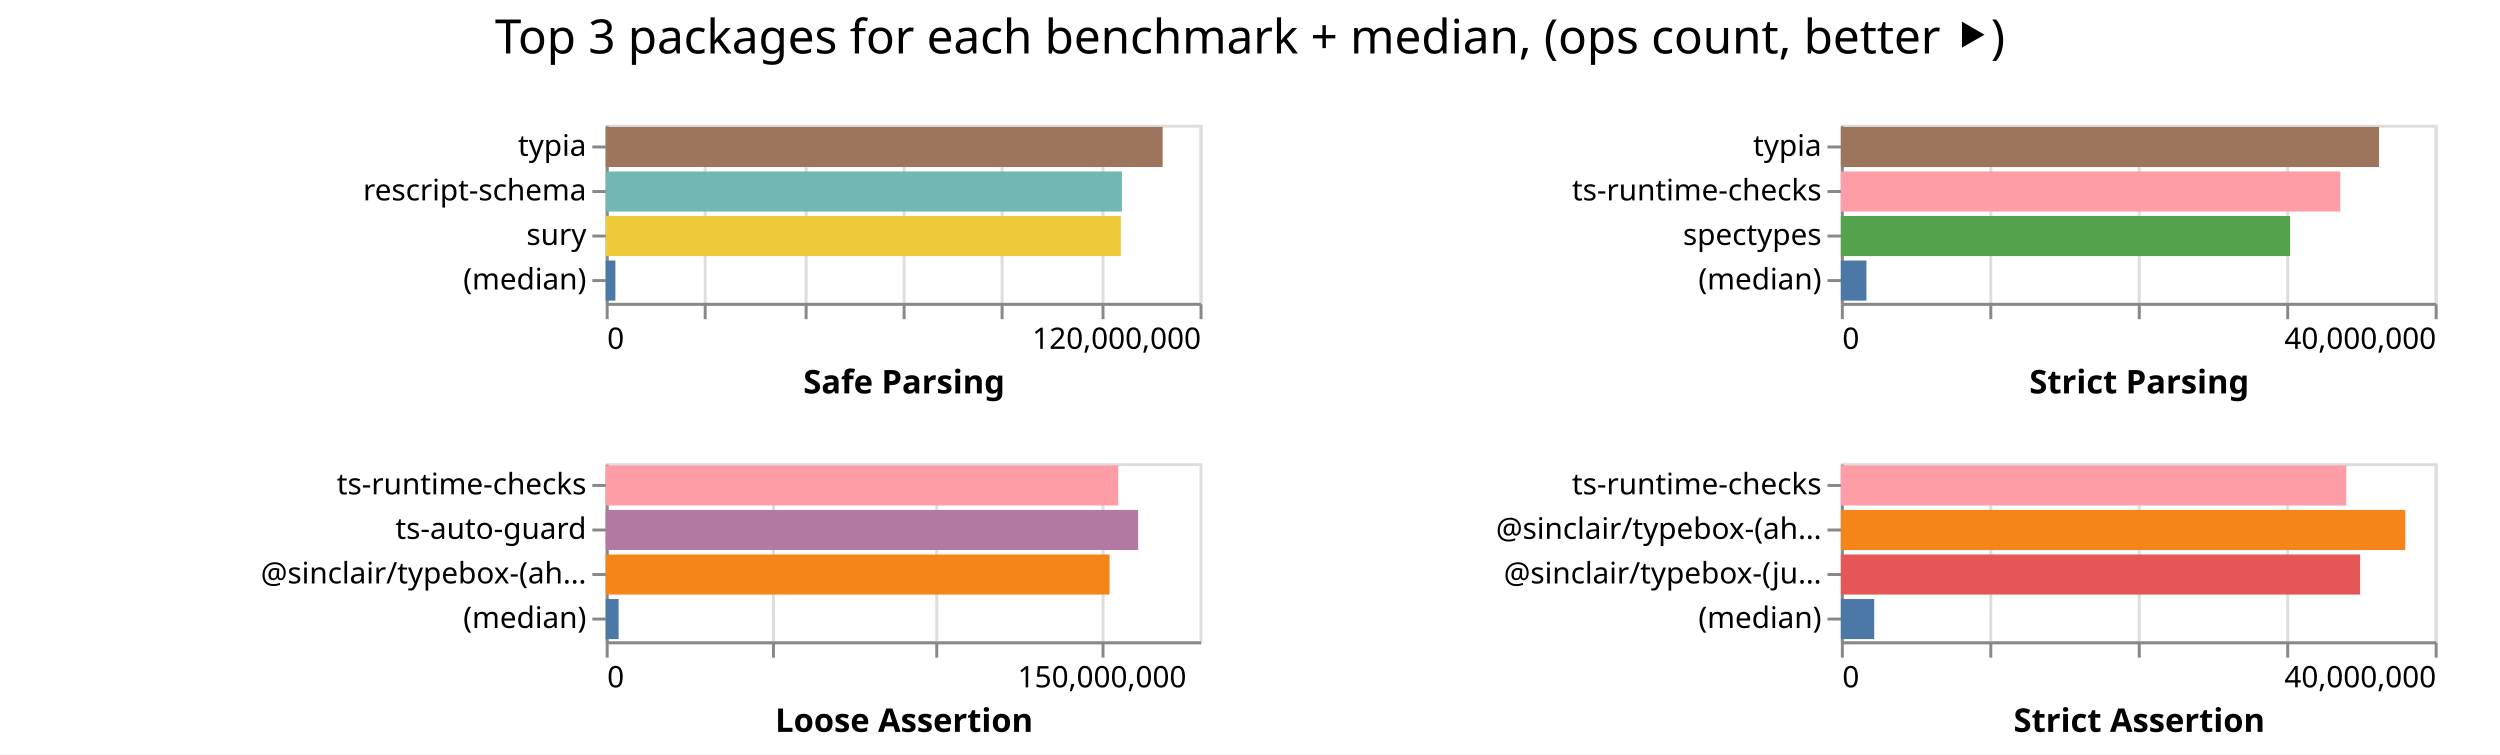
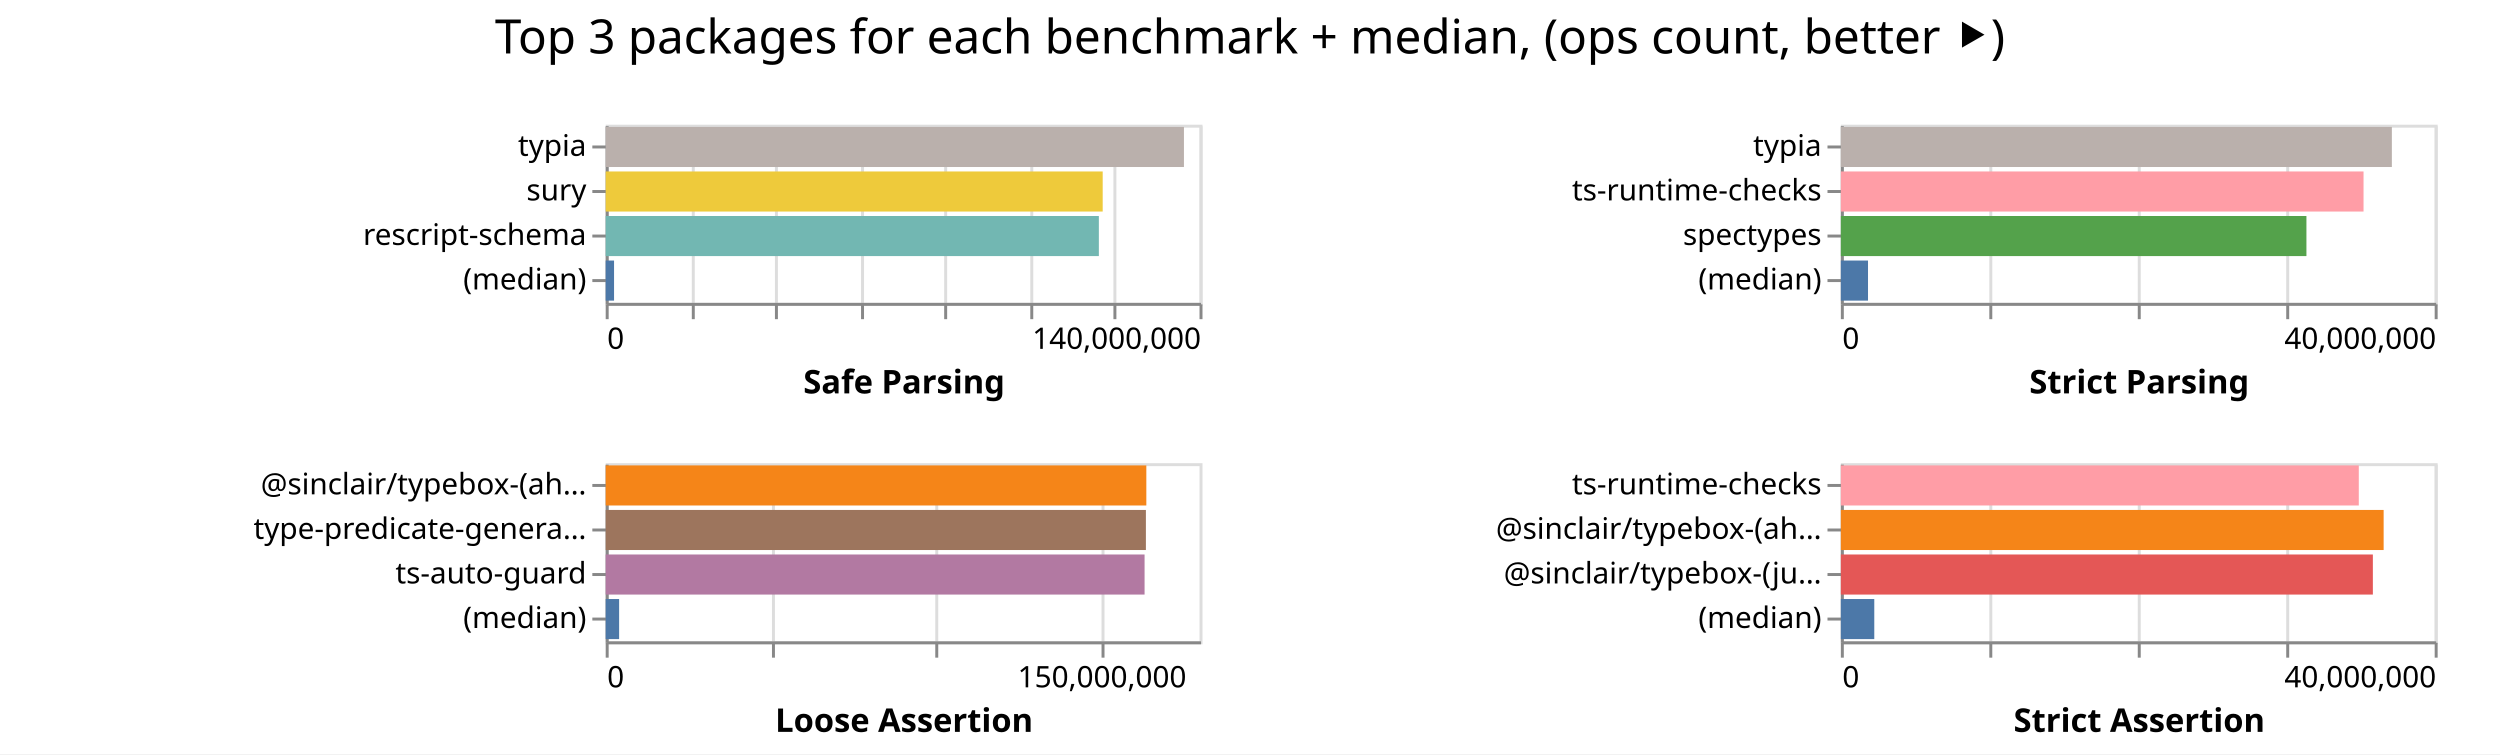
<svg xmlns="http://www.w3.org/2000/svg" width="842" height="254" class="marks">
  <path fill="#fff" d="M0 0h842v254H0z" />
  <g fill="none" stroke-miterlimit="10" aria-roledescription="group mark container" class="mark-group role-frame root">
    <path d="M204 42" aria-hidden="true" class="background" />
    <g aria-roledescription="group mark container" class="mark-group role-scope child__Safe_Parsing_group">
      <path stroke="#ddd" d="M204.5 42.5h200v60h-200Z" aria-hidden="true" class="background" />
      <g aria-hidden="true" class="mark-group role-axis">
        <path d="M204.5 102.5" aria-hidden="true" class="background" pointer-events="none" />
        <g stroke="#ddd" class="mark-rule role-axis-grid" pointer-events="none">
-           <path d="M204.5 102.5v-60M237.5 102.5v-60M271.5 102.5v-60M304.5 102.5v-60M337.5 102.5v-60M371.5 102.5v-60M404.5 102.5v-60" />
+           <path d="M204.5 102.5v-60M233.5 102.5v-60M261.5 102.5v-60M290.5 102.5v-60M318.5 102.5v-60M347.5 102.5v-60M375.5 102.5v-60M404.5 102.5v-60" />
        </g>
      </g>
-       <g aria-label="X-axis titled 'Safe Parsing' for a linear scale with values from 0 to 120,000,000" aria-roledescription="axis" class="mark-group role-axis" pointer-events="none">
+       <g aria-label="X-axis titled 'Safe Parsing' for a linear scale with values from 0 to 140,000,000" aria-roledescription="axis" class="mark-group role-axis" pointer-events="none">
        <path d="M204.5 102.5" aria-hidden="true" class="background" />
        <g stroke="#888" class="mark-rule role-axis-tick">
-           <path d="M204.5 102.5v5M237.5 102.5v5M271.5 102.5v5M304.5 102.5v5M337.5 102.5v5M371.5 102.5v5M404.5 102.5v5" />
+           <path d="M204.5 102.5v5M233.5 102.5v5M261.5 102.5v5M290.5 102.5v5M318.5 102.5v5M347.5 102.5v5M375.5 102.5v5M404.5 102.5v5" />
        </g>
        <g fill="#000" class="mark-text role-axis-label" font-family="sans-serif" font-size="10">
          <text transform="translate(204.5 117.5)">0</text>
-           <text text-anchor="end" transform="translate(404.5 117.5)">120,000,000</text>
+           <text text-anchor="end" transform="translate(404.5 117.5)">140,000,000</text>
        </g>
        <path stroke="#888" d="M204.5 102.5h200" class="mark-rule role-axis-domain" />
        <text fill="#000" class="mark-text role-axis-title" font-family="sans-serif" font-size="11" font-weight="bold" text-anchor="middle" transform="translate(304.5 132.5)">Safe Parsing</text>
      </g>
-       <g aria-label="Y-axis for a discrete scale with 4 values: typia, rescript-schema, sury, (median)" aria-roledescription="axis" class="mark-group role-axis" pointer-events="none">
+       <g aria-label="Y-axis for a discrete scale with 4 values: typia, sury, rescript-schema, (median)" aria-roledescription="axis" class="mark-group role-axis" pointer-events="none">
        <path d="M204.5 42.5" aria-hidden="true" class="background" />
        <g stroke="#888" class="mark-rule role-axis-tick">
          <path d="M204.5 49.5h-5M204.5 64.5h-5M204.5 79.5h-5M204.5 94.5h-5" />
        </g>
        <g fill="#000" class="mark-text role-axis-label" font-family="sans-serif" font-size="10" text-anchor="end">
          <text transform="translate(197.5 52.5)">typia</text>
-           <text transform="translate(197.5 67.5)">rescript-schema</text>
-           <text transform="translate(197.5 82.5)">sury</text>
+           <text transform="translate(197.5 67.5)">sury</text>
+           <text transform="translate(197.5 82.5)">rescript-schema</text>
          <text transform="translate(197.5 97.5)">(median)</text>
        </g>
        <path stroke="#888" d="M204.5 42.5v60" class="mark-rule role-axis-domain" />
      </g>
      <g aria-roledescription="rect mark container" class="mark-rect role-mark child__Safe_Parsing_marks">
-         <path fill="#9d755d" d="M204 42.75h187.577v13.5H204Z" aria-label="Safe Parsing: 112546165; name: typia" aria-roledescription="bar" />
-         <path fill="#72b7b2" d="M204 57.75h173.87v13.5H204Z" aria-label="Safe Parsing: 104322414; name: rescript-schema" aria-roledescription="bar" />
-         <path fill="#eeca3b" d="M204 72.75h173.513v13.5H204Z" aria-label="Safe Parsing: 104108031; name: sury" aria-roledescription="bar" />
-         <path fill="#4c78a8" d="M204 87.75h3.265v13.5H204Z" aria-label="Safe Parsing: 1958900; name: (median)" aria-roledescription="bar" />
+         <path fill="#bab0ac" d="M204 42.75h194.753v13.5H204Z" aria-label="Safe Parsing: 136326984; name: typia" aria-roledescription="bar" />
+         <path fill="#eeca3b" d="M204 57.75h167.386v13.5H204Z" aria-label="Safe Parsing: 117170089; name: sury" aria-roledescription="bar" />
+         <path fill="#72b7b2" d="M204 72.75h166.093v13.5H204Z" aria-label="Safe Parsing: 116265161; name: rescript-schema" aria-roledescription="bar" />
+         <path fill="#4c78a8" d="M204 87.75h2.812v13.5H204Z" aria-label="Safe Parsing: 1968568; name: (median)" aria-roledescription="bar" />
      </g>
    </g>
    <g aria-roledescription="group mark container" class="mark-group role-scope child__Strict_Parsing_group">
      <path stroke="#ddd" d="M620.5 42.5h200v60h-200Z" aria-hidden="true" class="background" />
      <g aria-hidden="true" class="mark-group role-axis">
        <path d="M620.5 102.5" aria-hidden="true" class="background" pointer-events="none" />
        <g stroke="#ddd" class="mark-rule role-axis-grid" pointer-events="none">
          <path d="M620.5 102.5v-60M670.5 102.5v-60M720.5 102.5v-60M770.5 102.5v-60M820.5 102.5v-60" />
        </g>
      </g>
      <g aria-label="X-axis titled 'Strict Parsing' for a linear scale with values from 0 to 40,000,000" aria-roledescription="axis" class="mark-group role-axis" pointer-events="none">
        <path d="M620.5 102.5" aria-hidden="true" class="background" />
        <g stroke="#888" class="mark-rule role-axis-tick">
          <path d="M620.5 102.5v5M670.5 102.5v5M720.5 102.5v5M770.5 102.5v5M820.5 102.5v5" />
        </g>
        <g fill="#000" class="mark-text role-axis-label" font-family="sans-serif" font-size="10">
          <text transform="translate(620.5 117.5)">0</text>
          <text text-anchor="end" transform="translate(820.5 117.5)">40,000,000</text>
        </g>
        <path stroke="#888" d="M620.5 102.5h200" class="mark-rule role-axis-domain" />
        <text fill="#000" class="mark-text role-axis-title" font-family="sans-serif" font-size="11" font-weight="bold" text-anchor="middle" transform="translate(720.5 132.5)">Strict Parsing</text>
      </g>
      <g aria-label="Y-axis for a discrete scale with 4 values: typia, ts-runtime-checks, spectypes, (median)" aria-roledescription="axis" class="mark-group role-axis" pointer-events="none">
        <path d="M620.5 42.5" aria-hidden="true" class="background" />
        <g stroke="#888" class="mark-rule role-axis-tick">
          <path d="M620.5 49.5h-5M620.5 64.5h-5M620.5 79.5h-5M620.5 94.5h-5" />
        </g>
        <g fill="#000" class="mark-text role-axis-label" font-family="sans-serif" font-size="10" text-anchor="end">
          <text transform="translate(613.5 52.5)">typia</text>
          <text transform="translate(613.5 67.5)">ts-runtime-checks</text>
          <text transform="translate(613.5 82.5)">spectypes</text>
          <text transform="translate(613.5 97.5)">(median)</text>
        </g>
        <path stroke="#888" d="M620.5 42.5v60" class="mark-rule role-axis-domain" />
      </g>
      <g aria-roledescription="rect mark container" class="mark-rect role-mark child__Strict_Parsing_marks">
-         <path fill="#9d755d" d="M620 42.75h181.272v13.5H620Z" aria-label="Strict Parsing: 36254471; name: typia" aria-roledescription="bar" />
-         <path fill="#ff9da6" d="M620 57.75h168.212v13.5H620Z" aria-label="Strict Parsing: 33642479; name: ts-runtime-checks" aria-roledescription="bar" />
-         <path fill="#54a24b" d="M620 72.75h151.304v13.5H620Z" aria-label="Strict Parsing: 30260849; name: spectypes" aria-roledescription="bar" />
-         <path fill="#4c78a8" d="M620 87.75h8.615v13.5H620Z" aria-label="Strict Parsing: 1722907.5; name: (median)" aria-roledescription="bar" />
+         <path fill="#bab0ac" d="M620 42.75h185.579v13.5H620Z" aria-label="Strict Parsing: 37115757; name: typia" aria-roledescription="bar" />
+         <path fill="#ff9da6" d="M620 57.75h176.038v13.5H620Z" aria-label="Strict Parsing: 35207612; name: ts-runtime-checks" aria-roledescription="bar" />
+         <path fill="#54a24b" d="M620 72.75h156.806v13.5H620Z" aria-label="Strict Parsing: 31361181; name: spectypes" aria-roledescription="bar" />
+         <path fill="#4c78a8" d="M620 87.75h9.146v13.5H620Z" aria-label="Strict Parsing: 1829172; name: (median)" aria-roledescription="bar" />
      </g>
    </g>
    <g aria-roledescription="group mark container" class="mark-group role-scope child__Loose_Assertion_group">
      <path stroke="#ddd" d="M204.5 156.5h200v60h-200Z" aria-hidden="true" class="background" />
      <g aria-hidden="true" class="mark-group role-axis">
        <path d="M204.5 216.5" aria-hidden="true" class="background" pointer-events="none" />
        <g stroke="#ddd" class="mark-rule role-axis-grid" pointer-events="none">
          <path d="M204.5 216.5v-60M260.5 216.5v-60M315.5 216.5v-60M371.5 216.5v-60" />
        </g>
      </g>
      <g aria-label="X-axis titled 'Loose Assertion' for a linear scale with values from 0 to 180,000,000" aria-roledescription="axis" class="mark-group role-axis" pointer-events="none">
        <path d="M204.5 216.5" aria-hidden="true" class="background" />
        <g stroke="#888" class="mark-rule role-axis-tick">
          <path d="M204.5 216.5v5M260.5 216.5v5M315.5 216.5v5M371.5 216.5v5" />
        </g>
        <g fill="#000" class="mark-text role-axis-label" font-family="sans-serif" font-size="10">
          <text transform="translate(204.5 231.5)">0</text>
          <text text-anchor="middle" transform="translate(371.167 231.5)">150,000,000</text>
        </g>
        <path stroke="#888" d="M204.5 216.5h200" class="mark-rule role-axis-domain" />
        <text fill="#000" class="mark-text role-axis-title" font-family="sans-serif" font-size="11" font-weight="bold" text-anchor="middle" transform="translate(304.5 246.5)">Loose Assertion</text>
      </g>
-       <g aria-label="Y-axis for a discrete scale with 4 values: ts-runtime-checks, ts-auto-guard, @sinclair/typebox-(ahead-of-time), (median)" aria-roledescription="axis" class="mark-group role-axis" pointer-events="none">
+       <g aria-label="Y-axis for a discrete scale with 4 values: @sinclair/typebox-(ahead-of-time), type-predicate-generator, ts-auto-guard, (median)" aria-roledescription="axis" class="mark-group role-axis" pointer-events="none">
        <path d="M204.5 156.5" aria-hidden="true" class="background" />
        <g stroke="#888" class="mark-rule role-axis-tick">
          <path d="M204.5 163.5h-5M204.5 178.5h-5M204.5 193.5h-5M204.5 208.5h-5" />
        </g>
        <g fill="#000" class="mark-text role-axis-label" font-family="sans-serif" font-size="10" text-anchor="end">
-           <text transform="translate(197.5 166.5)">ts-runtime-checks</text>
-           <text transform="translate(197.5 181.5)">ts-auto-guard</text>
-           <text transform="translate(197.5 196.5)">@sinclair/typebox-(ah…</text>
+           <text transform="translate(197.5 166.5)">@sinclair/typebox-(ah…</text>
+           <text transform="translate(197.5 181.5)">type-predicate-genera…</text>
+           <text transform="translate(197.5 196.5)">ts-auto-guard</text>
          <text transform="translate(197.5 211.5)">(median)</text>
        </g>
        <path stroke="#888" d="M204.5 156.5v60" class="mark-rule role-axis-domain" />
      </g>
      <g aria-roledescription="rect mark container" class="mark-rect role-mark child__Loose_Assertion_marks">
-         <path fill="#ff9da6" d="M204 156.75h172.635v13.5H204Z" aria-label="Loose Assertion: 155371196; name: ts-runtime-checks" aria-roledescription="bar" />
-         <path fill="#b279a2" d="M204 171.75h179.327v13.5H204Z" aria-label="Loose Assertion: 161393958; name: ts-auto-guard" aria-roledescription="bar" />
-         <path fill="#f58518" d="M204 186.75h169.7v13.5H204Z" aria-label="Loose Assertion: 152729407; name: @sinclair/typebox-(ahead-of-time)" aria-roledescription="bar" />
-         <path fill="#4c78a8" d="M204 201.75h4.353v13.5H204Z" aria-label="Loose Assertion: 3918037.5; name: (median)" aria-roledescription="bar" />
+         <path fill="#f58518" d="M204 156.75h182.085v13.5H204Z" aria-label="Loose Assertion: 163876667; name: @sinclair/typebox-(ahead-of-time)" aria-roledescription="bar" />
+         <path fill="#9d755d" d="M204 171.75h181.938v13.5H204Z" aria-label="Loose Assertion: 163743809; name: type-predicate-generator" aria-roledescription="bar" />
+         <path fill="#b279a2" d="M204 186.75h181.492v13.5H204Z" aria-label="Loose Assertion: 163342419; name: ts-auto-guard" aria-roledescription="bar" />
+         <path fill="#4c78a8" d="M204 201.75h4.52v13.5H204Z" aria-label="Loose Assertion: 4067445.5; name: (median)" aria-roledescription="bar" />
      </g>
    </g>
    <g aria-roledescription="group mark container" class="mark-group role-scope child__Strict_Assertion_group">
      <path stroke="#ddd" d="M620.5 156.5h200v60h-200Z" aria-hidden="true" class="background" />
      <g aria-hidden="true" class="mark-group role-axis">
        <path d="M620.5 216.5" aria-hidden="true" class="background" pointer-events="none" />
        <g stroke="#ddd" class="mark-rule role-axis-grid" pointer-events="none">
          <path d="M620.5 216.5v-60M670.5 216.5v-60M720.5 216.5v-60M770.5 216.5v-60M820.5 216.5v-60" />
        </g>
      </g>
      <g aria-label="X-axis titled 'Strict Assertion' for a linear scale with values from 0 to 40,000,000" aria-roledescription="axis" class="mark-group role-axis" pointer-events="none">
        <path d="M620.5 216.5" aria-hidden="true" class="background" />
        <g stroke="#888" class="mark-rule role-axis-tick">
          <path d="M620.5 216.5v5M670.5 216.5v5M720.5 216.5v5M770.5 216.5v5M820.5 216.5v5" />
        </g>
        <g fill="#000" class="mark-text role-axis-label" font-family="sans-serif" font-size="10">
          <text transform="translate(620.5 231.5)">0</text>
          <text text-anchor="end" transform="translate(820.5 231.5)">40,000,000</text>
        </g>
        <path stroke="#888" d="M620.5 216.5h200" class="mark-rule role-axis-domain" />
        <text fill="#000" class="mark-text role-axis-title" font-family="sans-serif" font-size="11" font-weight="bold" text-anchor="middle" transform="translate(720.5 246.5)">Strict Assertion</text>
      </g>
      <g aria-label="Y-axis for a discrete scale with 4 values: ts-runtime-checks, @sinclair/typebox-(ahead-of-time), @sinclair/typebox-(just-in-time), (median)" aria-roledescription="axis" class="mark-group role-axis" pointer-events="none">
        <path d="M620.5 156.5" aria-hidden="true" class="background" />
        <g stroke="#888" class="mark-rule role-axis-tick">
          <path d="M620.5 163.5h-5M620.5 178.5h-5M620.5 193.5h-5M620.5 208.5h-5" />
        </g>
        <g fill="#000" class="mark-text role-axis-label" font-family="sans-serif" font-size="10" text-anchor="end">
          <text transform="translate(613.5 166.5)">ts-runtime-checks</text>
          <text transform="translate(613.5 181.5)">@sinclair/typebox-(ah…</text>
          <text transform="translate(613.5 196.5)">@sinclair/typebox-(ju…</text>
          <text transform="translate(613.5 211.5)">(median)</text>
        </g>
        <path stroke="#888" d="M620.5 156.5v60" class="mark-rule role-axis-domain" />
      </g>
      <g aria-roledescription="rect mark container" class="mark-rect role-mark child__Strict_Assertion_marks">
-         <path fill="#ff9da6" d="M620 156.75h170.221v13.5H620Z" aria-label="Strict Assertion: 34044297; name: ts-runtime-checks" aria-roledescription="bar" />
-         <path fill="#f58518" d="M620 171.75h190.098v13.5H620Z" aria-label="Strict Assertion: 38019540; name: @sinclair/typebox-(ahead-of-time)" aria-roledescription="bar" />
-         <path fill="#e45756" d="M620 186.75h174.885v13.5H620Z" aria-label="Strict Assertion: 34977077; name: @sinclair/typebox-(just-in-time)" aria-roledescription="bar" />
-         <path fill="#4c78a8" d="M620 201.75h11.236v13.5H620Z" aria-label="Strict Assertion: 2247131; name: (median)" aria-roledescription="bar" />
+         <path fill="#ff9da6" d="M620 156.75h174.441v13.5H620Z" aria-label="Strict Assertion: 34888229; name: ts-runtime-checks" aria-roledescription="bar" />
+         <path fill="#f58518" d="M620 171.75h182.807v13.5H620Z" aria-label="Strict Assertion: 36561302; name: @sinclair/typebox-(ahead-of-time)" aria-roledescription="bar" />
+         <path fill="#e45756" d="M620 186.75h179.18v13.5H620Z" aria-label="Strict Assertion: 35835967; name: @sinclair/typebox-(just-in-time)" aria-roledescription="bar" />
+         <path fill="#4c78a8" d="M620 201.75h11.258v13.5H620Z" aria-label="Strict Assertion: 2251696.5; name: (median)" aria-roledescription="bar" />
      </g>
    </g>
    <g class="mark-group role-title">
      <path d="M421 5" aria-hidden="true" class="background" pointer-events="none" />
      <text fill="#000" aria-label="Title text 'Top 3 packages for each benchmark + median, (ops count, better ⯈)'" aria-roledescription="title" class="mark-text role-title-text" font-family="sans-serif" font-size="16" pointer-events="none" text-anchor="middle" transform="translate(421 18)">Top 3 packages for each benchmark + median, (ops count, better ⯈)</text>
    </g>
  </g>
</svg>
